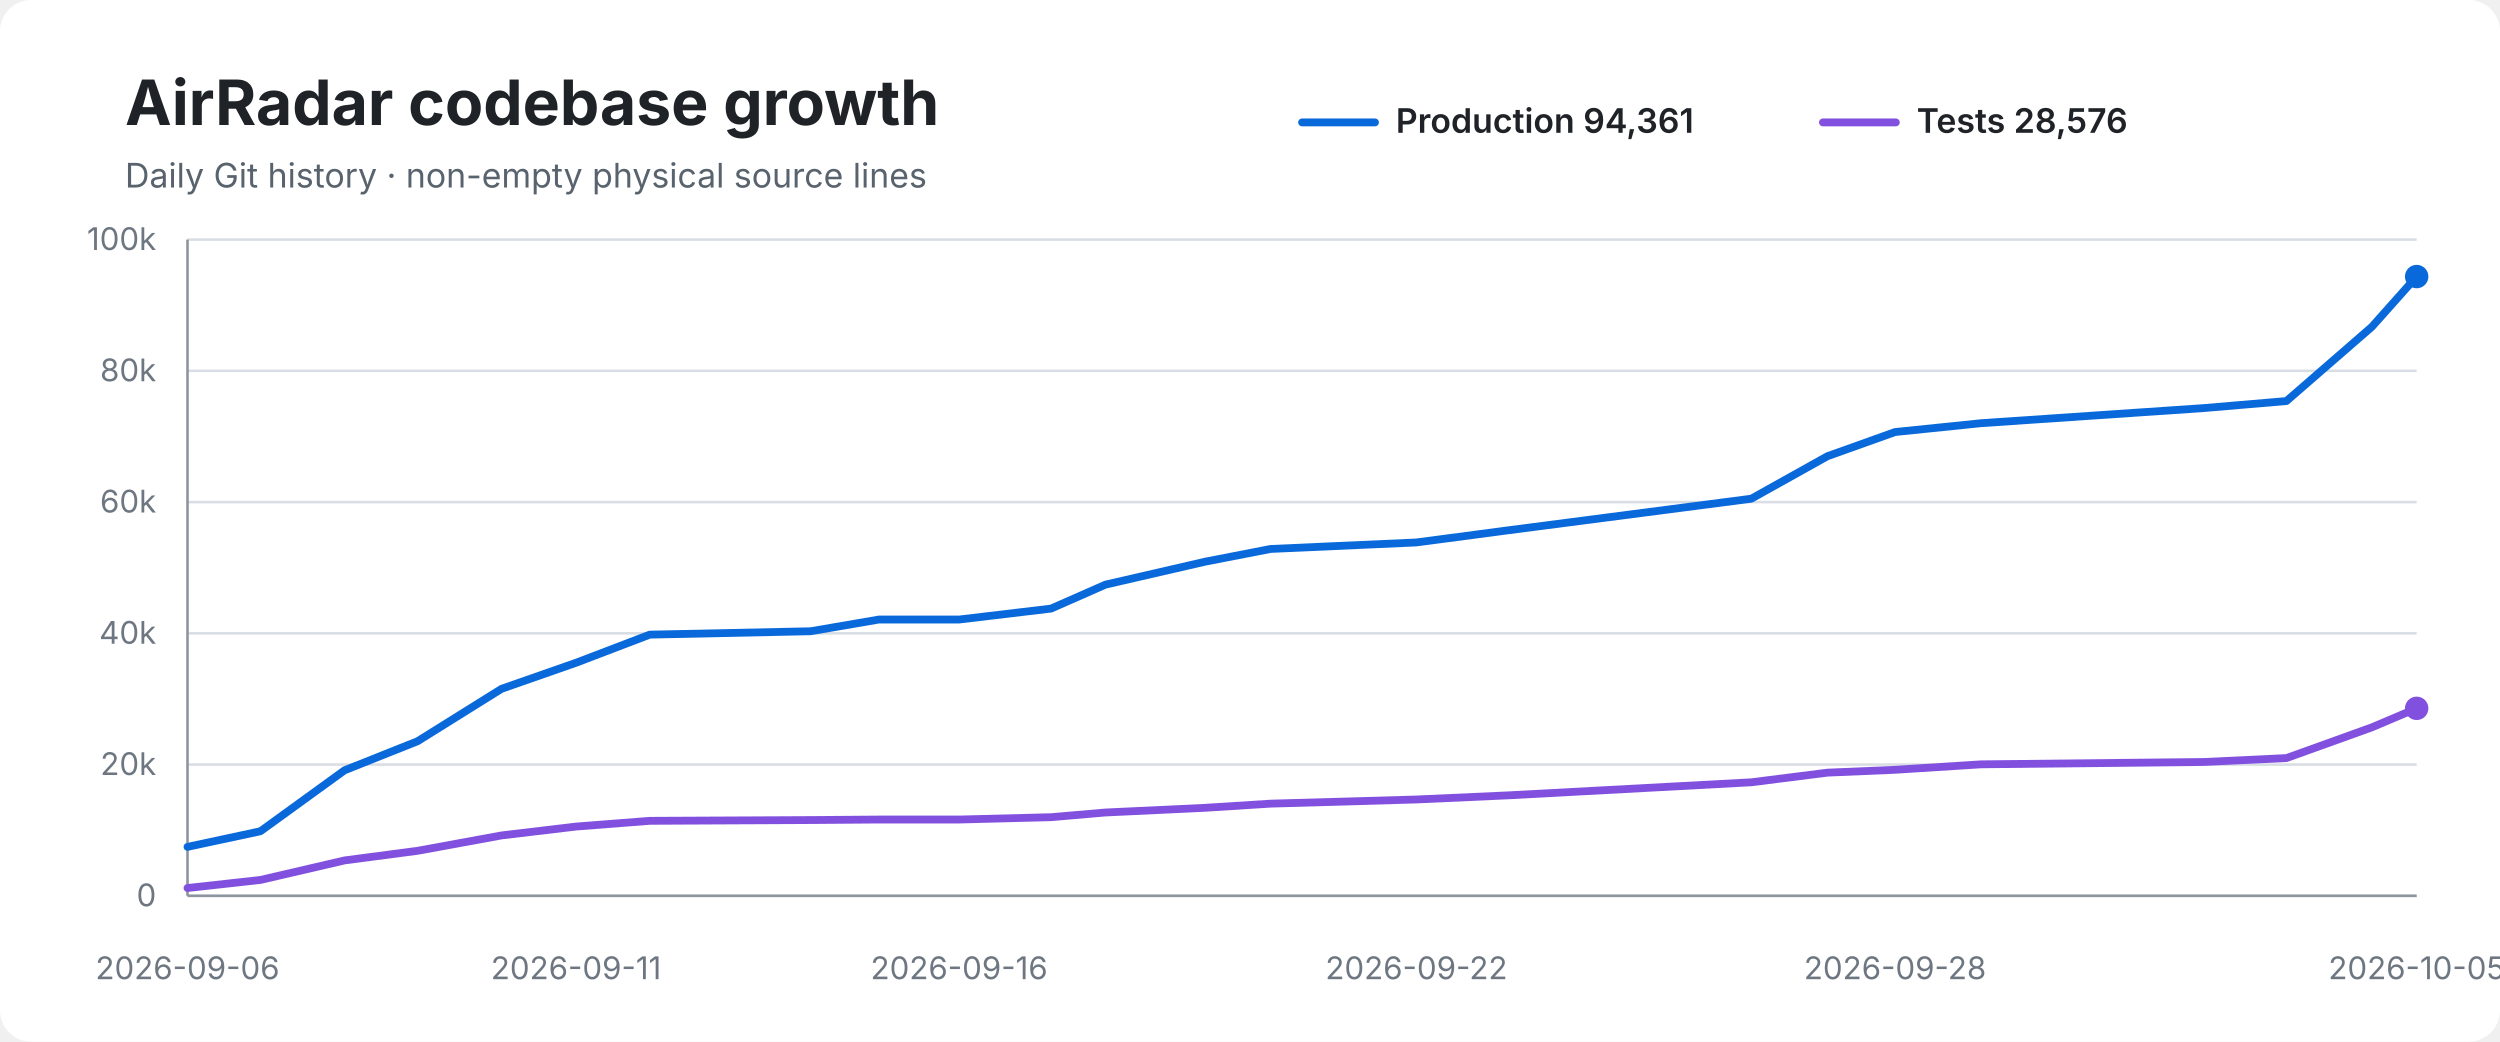
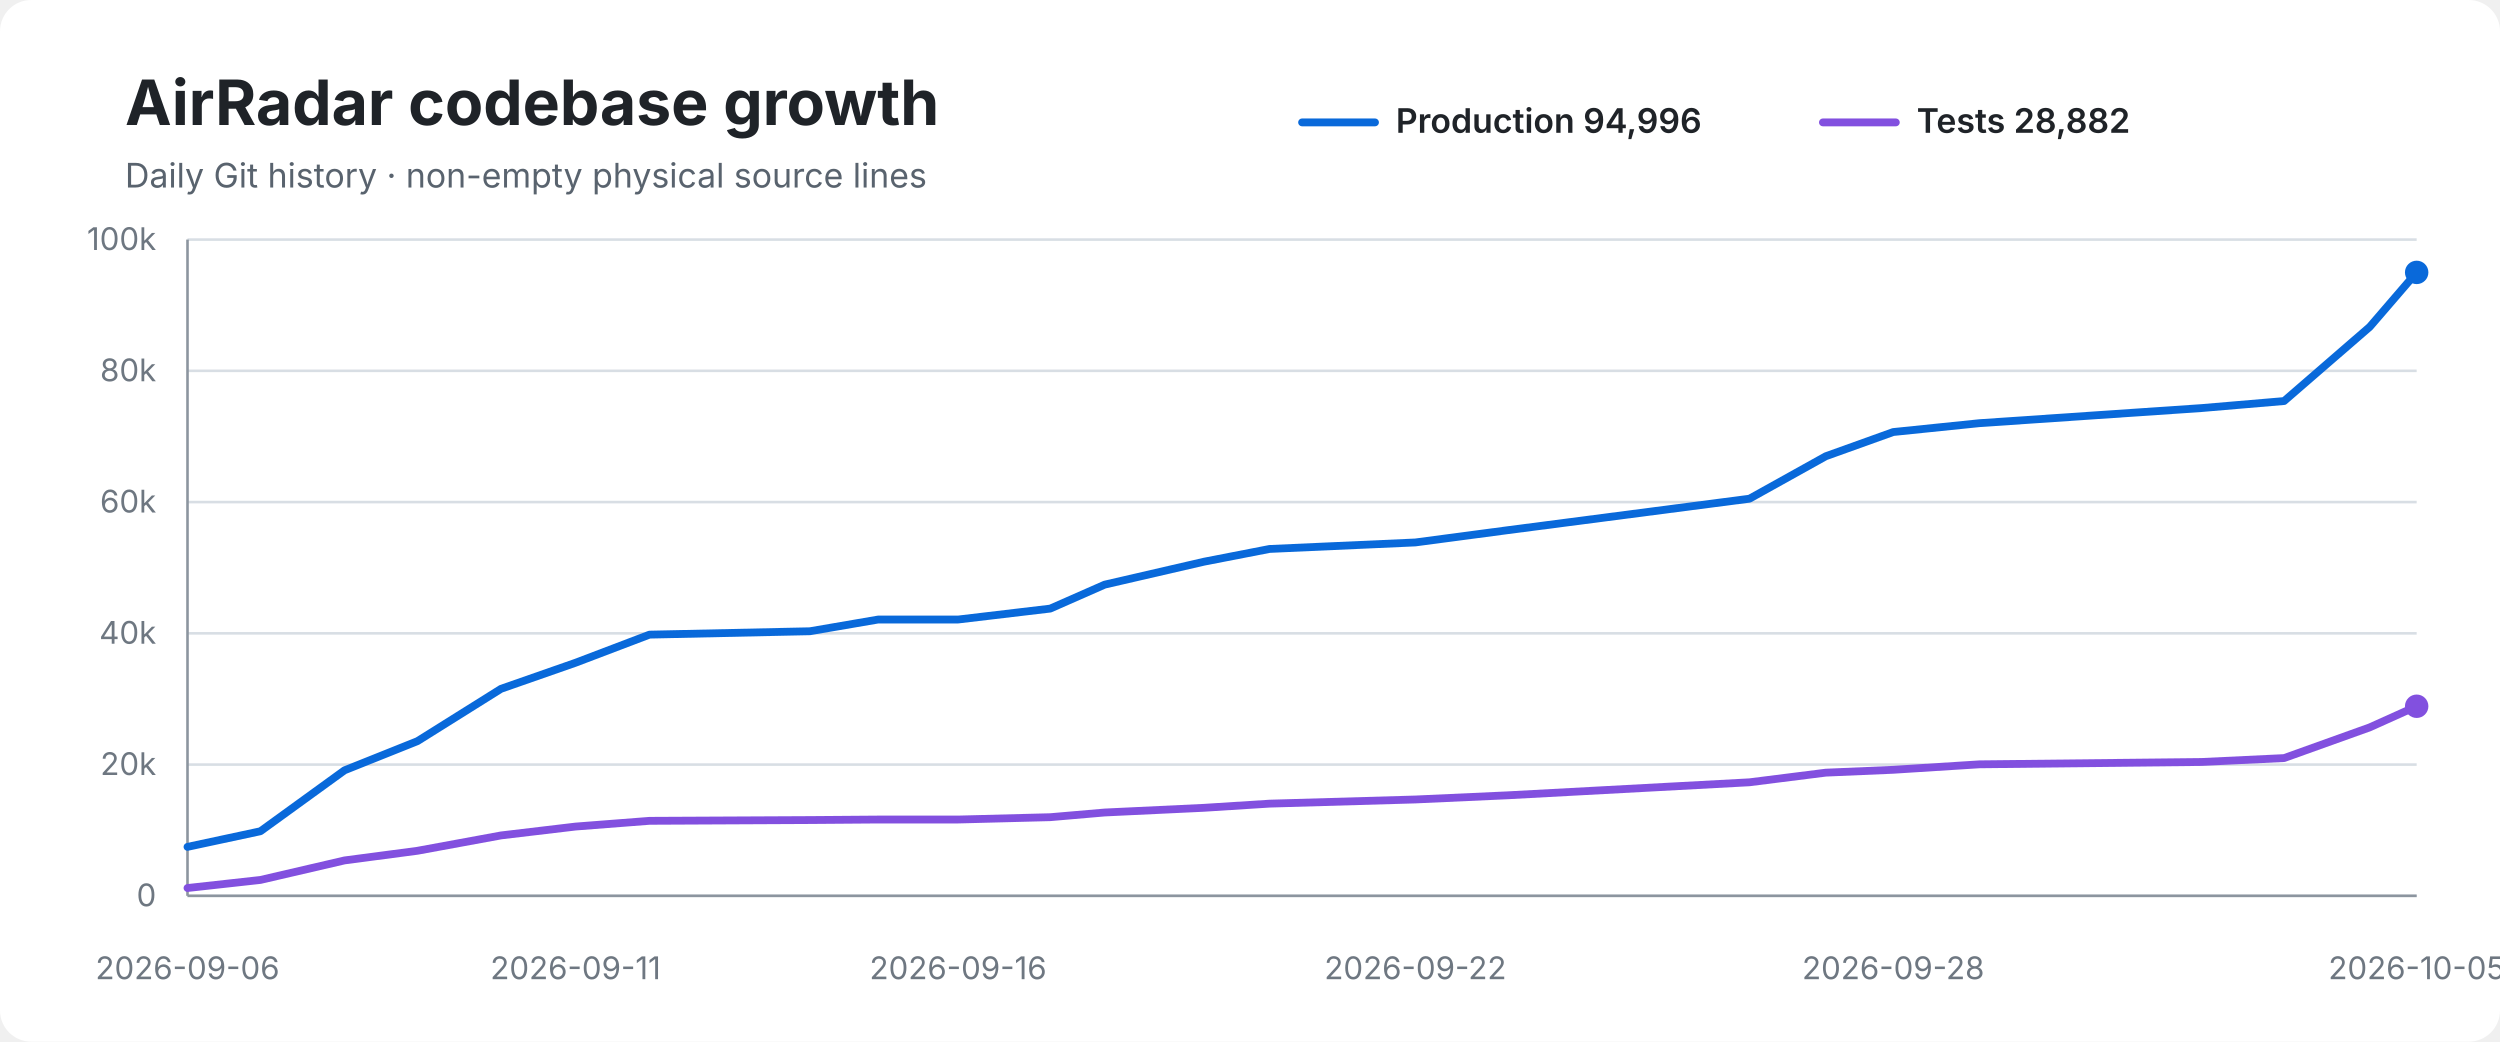
<svg xmlns="http://www.w3.org/2000/svg" width="960" height="400" viewBox="0 0 960 400" role="img" aria-labelledby="title desc">
  <rect width="100%" height="100%" rx="12" fill="#ffffff" />
  <text x="48" y="48" font-family="-apple-system,BlinkMacSystemFont,Segoe UI,sans-serif" font-size="24" font-weight="700" fill="#1f2328">AirRadar codebase growth</text>
  <text x="48" y="72" font-family="-apple-system,BlinkMacSystemFont,Segoe UI,sans-serif" font-size="13" fill="#59636e">Daily Git history · non-empty physical source lines</text>
  <line x1="500" y1="47" x2="528" y2="47" stroke="#0969da" stroke-width="3" stroke-linecap="round" />
-   <text x="536" y="51" font-family="-apple-system,BlinkMacSystemFont,Segoe UI,sans-serif" font-size="13" font-weight="600" fill="#1f2328">Production 94,361</text>
+   <text x="536" y="51" font-family="-apple-system,BlinkMacSystemFont,Segoe UI,sans-serif" font-size="13" font-weight="600" fill="#1f2328">Production 94,996</text>
  <line x1="700" y1="47" x2="728" y2="47" stroke="#8250df" stroke-width="3" stroke-linecap="round" />
-   <text x="736" y="51" font-family="-apple-system,BlinkMacSystemFont,Segoe UI,sans-serif" font-size="13" font-weight="600" fill="#1f2328">Tests 28,576</text>
+   <text x="736" y="51" font-family="-apple-system,BlinkMacSystemFont,Segoe UI,sans-serif" font-size="13" font-weight="600" fill="#1f2328">Tests 28,882</text>
  <line x1="72" y1="92.0" x2="928" y2="92.0" stroke="#d8dee4" stroke-width="1" />
  <text x="60" y="96.0" text-anchor="end" font-family="-apple-system,BlinkMacSystemFont,Segoe UI,sans-serif" font-size="12" fill="#6e7781">100k</text>
  <line x1="72" y1="142.4" x2="928" y2="142.4" stroke="#d8dee4" stroke-width="1" />
  <text x="60" y="146.4" text-anchor="end" font-family="-apple-system,BlinkMacSystemFont,Segoe UI,sans-serif" font-size="12" fill="#6e7781">80k</text>
  <line x1="72" y1="192.8" x2="928" y2="192.8" stroke="#d8dee4" stroke-width="1" />
  <text x="60" y="196.8" text-anchor="end" font-family="-apple-system,BlinkMacSystemFont,Segoe UI,sans-serif" font-size="12" fill="#6e7781">60k</text>
  <line x1="72" y1="243.2" x2="928" y2="243.2" stroke="#d8dee4" stroke-width="1" />
  <text x="60" y="247.2" text-anchor="end" font-family="-apple-system,BlinkMacSystemFont,Segoe UI,sans-serif" font-size="12" fill="#6e7781">40k</text>
  <line x1="72" y1="293.6" x2="928" y2="293.6" stroke="#d8dee4" stroke-width="1" />
  <text x="60" y="297.6" text-anchor="end" font-family="-apple-system,BlinkMacSystemFont,Segoe UI,sans-serif" font-size="12" fill="#6e7781">20k</text>
  <line x1="72" y1="344.0" x2="928" y2="344.0" stroke="#d8dee4" stroke-width="1" />
  <text x="60" y="348.0" text-anchor="end" font-family="-apple-system,BlinkMacSystemFont,Segoe UI,sans-serif" font-size="12" fill="#6e7781">0</text>
  <line x1="72" y1="92" x2="72" y2="344" stroke="#8c959f" stroke-width="1" />
  <line x1="72" y1="344" x2="928" y2="344" stroke="#8c959f" stroke-width="1" />
-   <path d="M 72.0 325.2 L 100.0 319.2 L 132.3 295.8 L 160.4 284.6 L 192.6 264.5 L 221.2 254.5 L 249.5 243.7 L 311.3 242.4 L 337.5 237.9 L 368.3 237.9 L 403.6 233.7 L 424.5 224.5 L 462.7 215.7 L 487.9 210.8 L 543.9 208.3 L 579.4 203.6 L 672.5 191.5 L 701.7 175.2 L 727.7 165.9 L 760.8 162.5 L 846.3 156.7 L 878.0 154.0 L 910.8 125.5 L 928.0 106.2" fill="none" stroke="#0969da" stroke-width="3" stroke-linecap="round" stroke-linejoin="round" />
-   <path d="M 72.0 341.0 L 100.0 337.9 L 132.3 330.4 L 160.4 326.7 L 192.6 320.8 L 221.2 317.4 L 249.5 315.2 L 311.3 314.9 L 337.5 314.7 L 368.3 314.7 L 403.6 313.8 L 424.5 312.0 L 462.7 310.2 L 487.9 308.6 L 543.9 307.0 L 579.4 305.4 L 672.5 300.4 L 701.7 296.7 L 727.7 295.6 L 760.8 293.5 L 846.3 292.6 L 878.0 291.1 L 910.8 279.3 L 928.0 272.0" fill="none" stroke="#8250df" stroke-width="3" stroke-linecap="round" stroke-linejoin="round" />
-   <circle cx="928.0" cy="106.2" r="4.5" fill="#0969da" />
-   <circle cx="928.0" cy="272.0" r="4.5" fill="#8250df" />
+   <path d="M 72.0 325.2 L 100.0 319.2 L 132.3 295.8 L 160.3 284.6 L 192.4 264.5 L 221.0 254.5 L 249.4 243.7 L 311.0 242.4 L 337.2 237.9 L 367.9 237.9 L 403.3 233.7 L 424.2 224.5 L 462.3 215.7 L 487.5 210.8 L 543.5 208.3 L 578.9 203.6 L 671.8 191.5 L 701.1 175.2 L 727.0 165.9 L 760.1 162.5 L 845.4 156.7 L 877.1 154.0 L 910.0 125.5 L 928.0 104.6" fill="none" stroke="#0969da" stroke-width="3" stroke-linecap="round" stroke-linejoin="round" />
+   <path d="M 72.0 341.0 L 100.0 337.9 L 132.3 330.4 L 160.3 326.7 L 192.4 320.8 L 221.0 317.4 L 249.4 315.2 L 311.0 314.9 L 337.2 314.7 L 367.9 314.7 L 403.3 313.8 L 424.2 312.0 L 462.3 310.2 L 487.5 308.6 L 543.5 307.0 L 578.9 305.4 L 671.8 300.4 L 701.1 296.7 L 727.0 295.6 L 760.1 293.5 L 845.4 292.6 L 877.1 291.1 L 910.0 279.3 L 928.0 271.2" fill="none" stroke="#8250df" stroke-width="3" stroke-linecap="round" stroke-linejoin="round" />
+   <circle cx="928.0" cy="104.6" r="4.5" fill="#0969da" />
+   <circle cx="928.0" cy="271.2" r="4.5" fill="#8250df" />
  <text x="72.0" y="376" text-anchor="middle" font-family="-apple-system,BlinkMacSystemFont,Segoe UI,sans-serif" font-size="12" fill="#6e7781">2026-09-06</text>
-   <text x="221.2" y="376" text-anchor="middle" font-family="-apple-system,BlinkMacSystemFont,Segoe UI,sans-serif" font-size="12" fill="#6e7781">2026-09-11</text>
-   <text x="368.3" y="376" text-anchor="middle" font-family="-apple-system,BlinkMacSystemFont,Segoe UI,sans-serif" font-size="12" fill="#6e7781">2026-09-16</text>
-   <text x="543.9" y="376" text-anchor="middle" font-family="-apple-system,BlinkMacSystemFont,Segoe UI,sans-serif" font-size="12" fill="#6e7781">2026-09-22</text>
-   <text x="727.7" y="376" text-anchor="middle" font-family="-apple-system,BlinkMacSystemFont,Segoe UI,sans-serif" font-size="12" fill="#6e7781">2026-09-28</text>
+   <text x="221.0" y="376" text-anchor="middle" font-family="-apple-system,BlinkMacSystemFont,Segoe UI,sans-serif" font-size="12" fill="#6e7781">2026-09-11</text>
+   <text x="367.9" y="376" text-anchor="middle" font-family="-apple-system,BlinkMacSystemFont,Segoe UI,sans-serif" font-size="12" fill="#6e7781">2026-09-16</text>
+   <text x="543.5" y="376" text-anchor="middle" font-family="-apple-system,BlinkMacSystemFont,Segoe UI,sans-serif" font-size="12" fill="#6e7781">2026-09-22</text>
+   <text x="727.0" y="376" text-anchor="middle" font-family="-apple-system,BlinkMacSystemFont,Segoe UI,sans-serif" font-size="12" fill="#6e7781">2026-09-28</text>
  <text x="928.0" y="376" text-anchor="middle" font-family="-apple-system,BlinkMacSystemFont,Segoe UI,sans-serif" font-size="12" fill="#6e7781">2026-10-05</text>
</svg>
